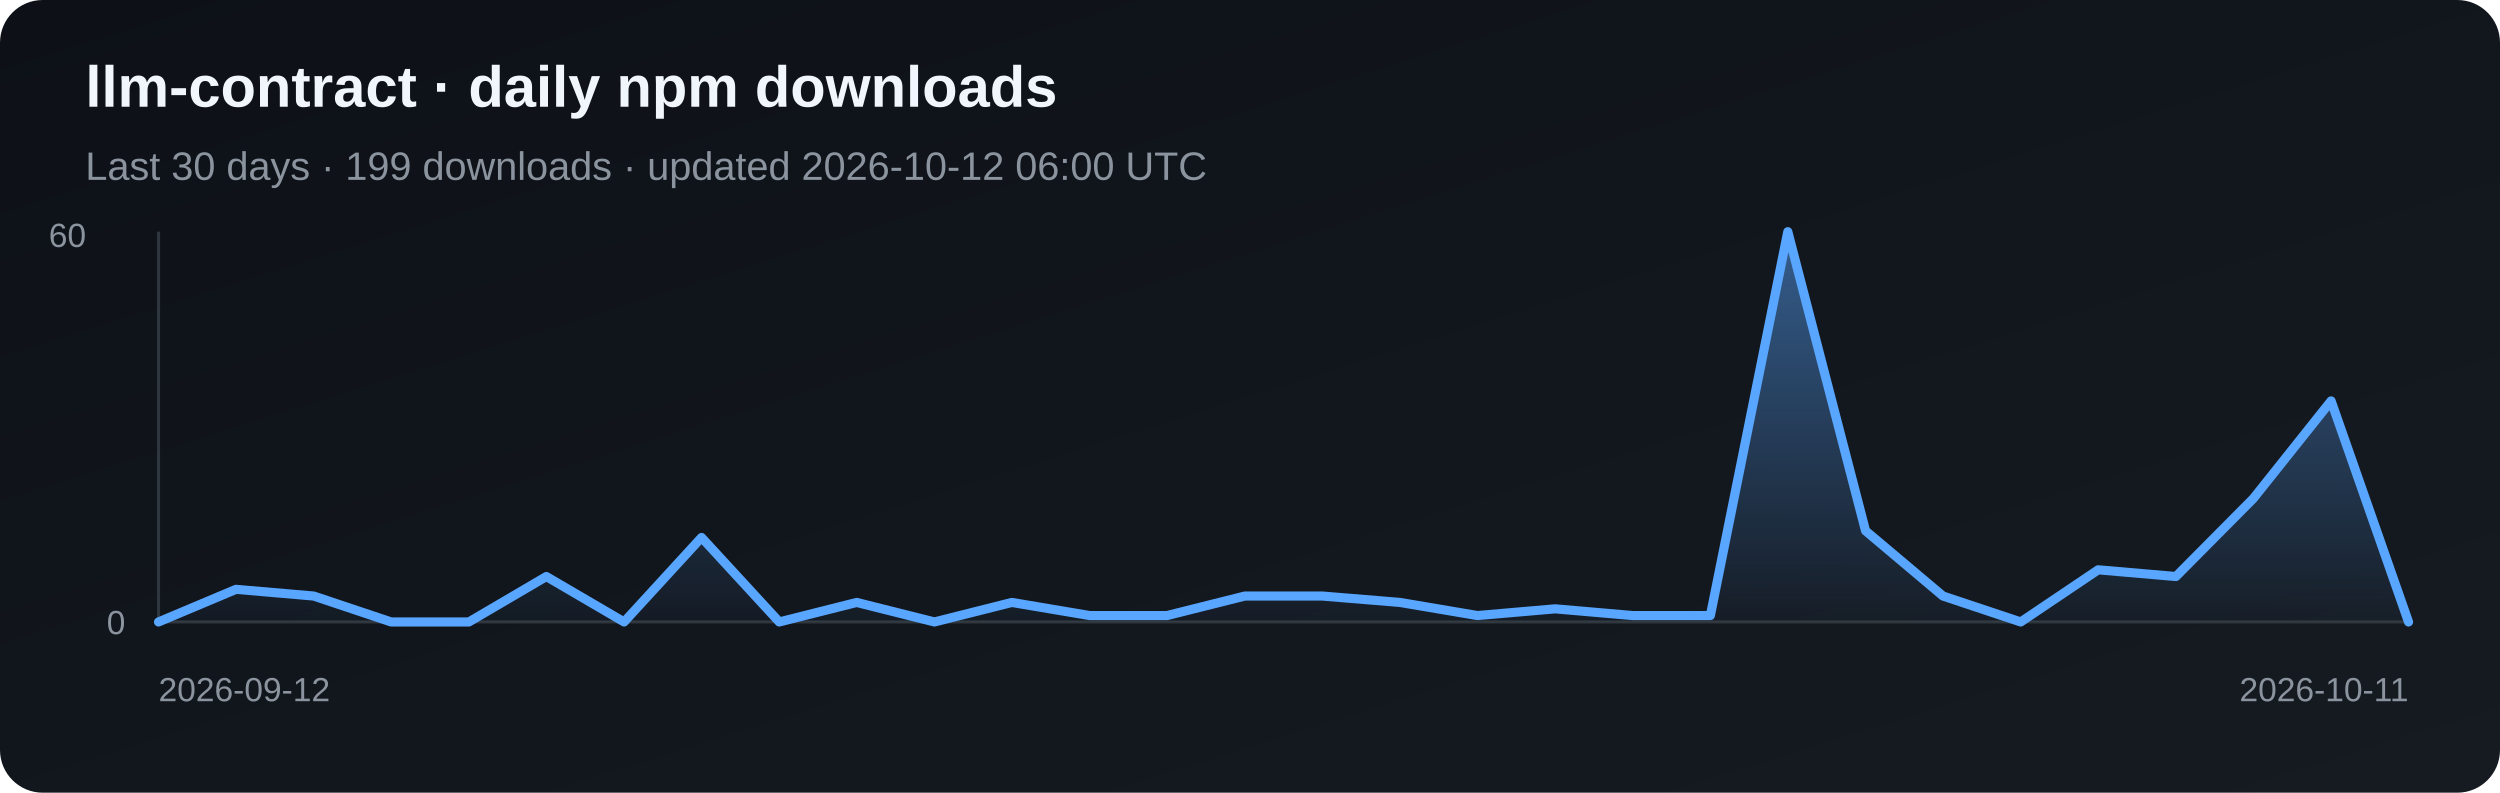
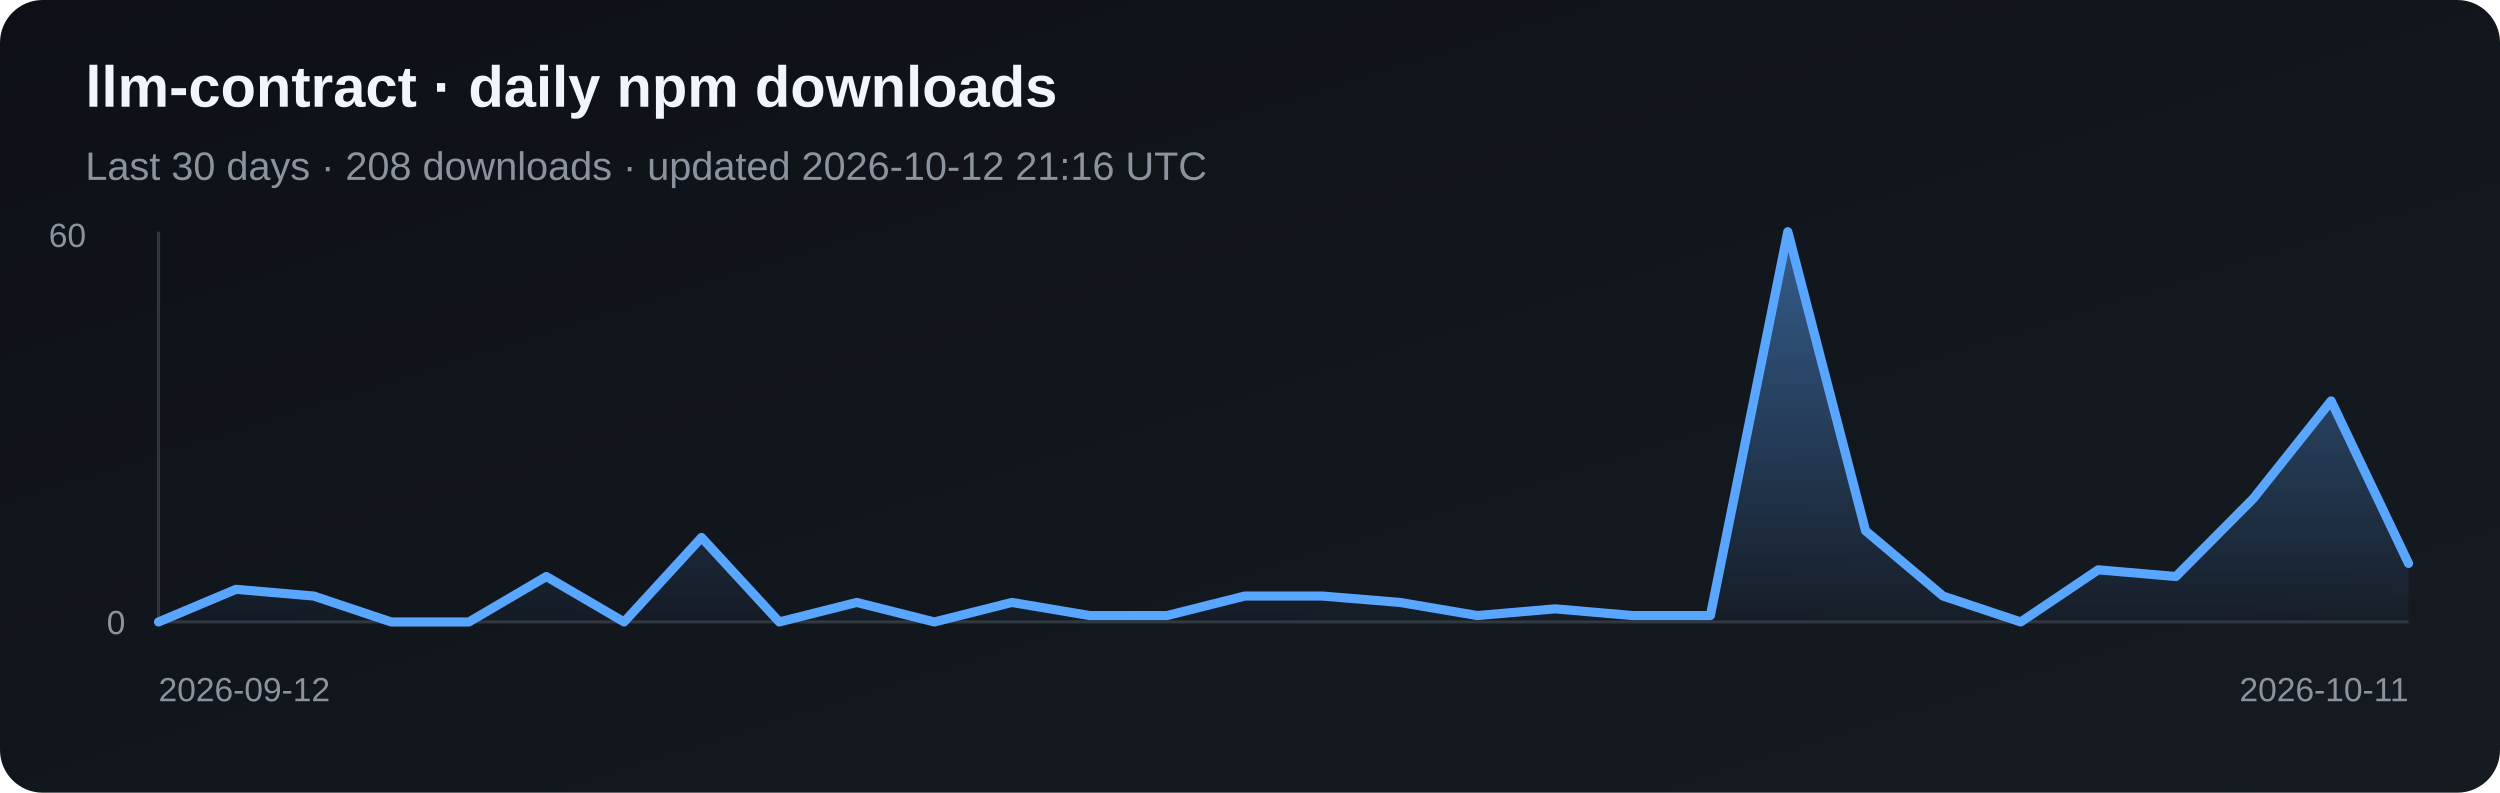
<svg xmlns="http://www.w3.org/2000/svg" width="820" height="260" viewBox="0 0 820 260" role="img" aria-label="Daily npm downloads for llm-contract">
  <defs>
    <linearGradient id="bg" x1="0" y1="0" x2="1" y2="1">
      <stop stop-color="#0d1117" />
      <stop offset="1" stop-color="#161b22" />
    </linearGradient>
    <linearGradient id="fill" x1="0" y1="0" x2="0" y2="1">
      <stop stop-color="#58a6ff" stop-opacity=".5" />
      <stop offset="1" stop-color="#58a6ff" stop-opacity=".03" />
    </linearGradient>
  </defs>
  <rect width="820" height="260" rx="14" fill="url(#bg)" />
  <text x="28" y="35" fill="#f0f6fc" font-family="Arial, sans-serif" font-size="19" font-weight="700">llm-contract · daily npm downloads</text>
-   <text x="28" y="59" fill="#8b949e" font-family="Arial, sans-serif" font-size="13">Last 30 days · 199 downloads · updated 2026-10-12 06:00 UTC</text>
+   <text x="28" y="59" fill="#8b949e" font-family="Arial, sans-serif" font-size="13">Last 30 days · 208 downloads · updated 2026-10-12 21:16 UTC</text>
  <line x1="52" y1="76" x2="52" y2="204" stroke="#30363d" />
  <line x1="52" y1="204" x2="790" y2="204" stroke="#30363d" />
-   <polygon points="52,204 52.0,204.0 77.4,193.3 102.9,195.5 128.3,204.0 153.8,204.0 179.2,189.1 204.7,204.0 230.1,176.3 255.6,204.0 281.0,197.6 306.5,204.0 331.9,197.6 357.4,201.9 382.8,201.9 408.3,195.5 433.7,195.5 459.2,197.6 484.6,201.9 510.1,199.7 535.5,201.9 561.0,201.9 586.4,76.0 611.9,174.1 637.3,195.5 662.8,204.0 688.2,186.9 713.7,189.1 739.1,163.5 764.6,131.5 790.0,204.0 790,204" fill="url(#fill)" />
-   <polyline points="52.0,204.0 77.4,193.3 102.9,195.5 128.3,204.0 153.8,204.0 179.2,189.1 204.7,204.0 230.1,176.3 255.6,204.0 281.0,197.6 306.5,204.0 331.9,197.6 357.4,201.9 382.8,201.9 408.3,195.5 433.7,195.5 459.2,197.6 484.6,201.9 510.1,199.7 535.5,201.9 561.0,201.9 586.4,76.0 611.9,174.1 637.3,195.5 662.8,204.0 688.2,186.9 713.7,189.1 739.1,163.5 764.6,131.5 790.0,204.0" fill="none" stroke="#58a6ff" stroke-width="3" stroke-linejoin="round" stroke-linecap="round" />
+   <polygon points="52,204 52.0,204.0 77.4,193.3 102.9,195.5 128.3,204.0 153.8,204.0 179.2,189.1 204.7,204.0 230.1,176.3 255.6,204.0 281.0,197.6 306.5,204.0 331.9,197.6 357.4,201.9 382.8,201.9 408.3,195.5 433.7,195.5 459.2,197.6 484.6,201.9 510.1,199.7 535.5,201.9 561.0,201.9 586.4,76.0 611.9,174.1 637.3,195.5 662.8,204.0 688.2,186.9 713.7,189.1 739.1,163.5 764.6,131.5 790.0,184.8 790,204" fill="url(#fill)" />
+   <polyline points="52.0,204.0 77.4,193.3 102.9,195.5 128.3,204.0 153.8,204.0 179.2,189.1 204.7,204.0 230.1,176.3 255.6,204.0 281.0,197.6 306.5,204.0 331.9,197.6 357.4,201.9 382.8,201.9 408.3,195.5 433.7,195.5 459.2,197.6 484.6,201.9 510.1,199.7 535.5,201.9 561.0,201.9 586.4,76.0 611.9,174.1 637.3,195.5 662.8,204.0 688.2,186.9 713.7,189.1 739.1,163.5 764.6,131.5 790.0,184.8" fill="none" stroke="#58a6ff" stroke-width="3" stroke-linejoin="round" stroke-linecap="round" />
  <text x="16" y="81" fill="#8b949e" font-family="Arial, sans-serif" font-size="11">60</text>
  <text x="35" y="208" fill="#8b949e" font-family="Arial, sans-serif" font-size="11">0</text>
  <text x="52" y="230" fill="#8b949e" font-family="Arial, sans-serif" font-size="11">2026-09-12</text>
  <text x="790" y="230" fill="#8b949e" text-anchor="end" font-family="Arial, sans-serif" font-size="11">2026-10-11</text>
</svg>
